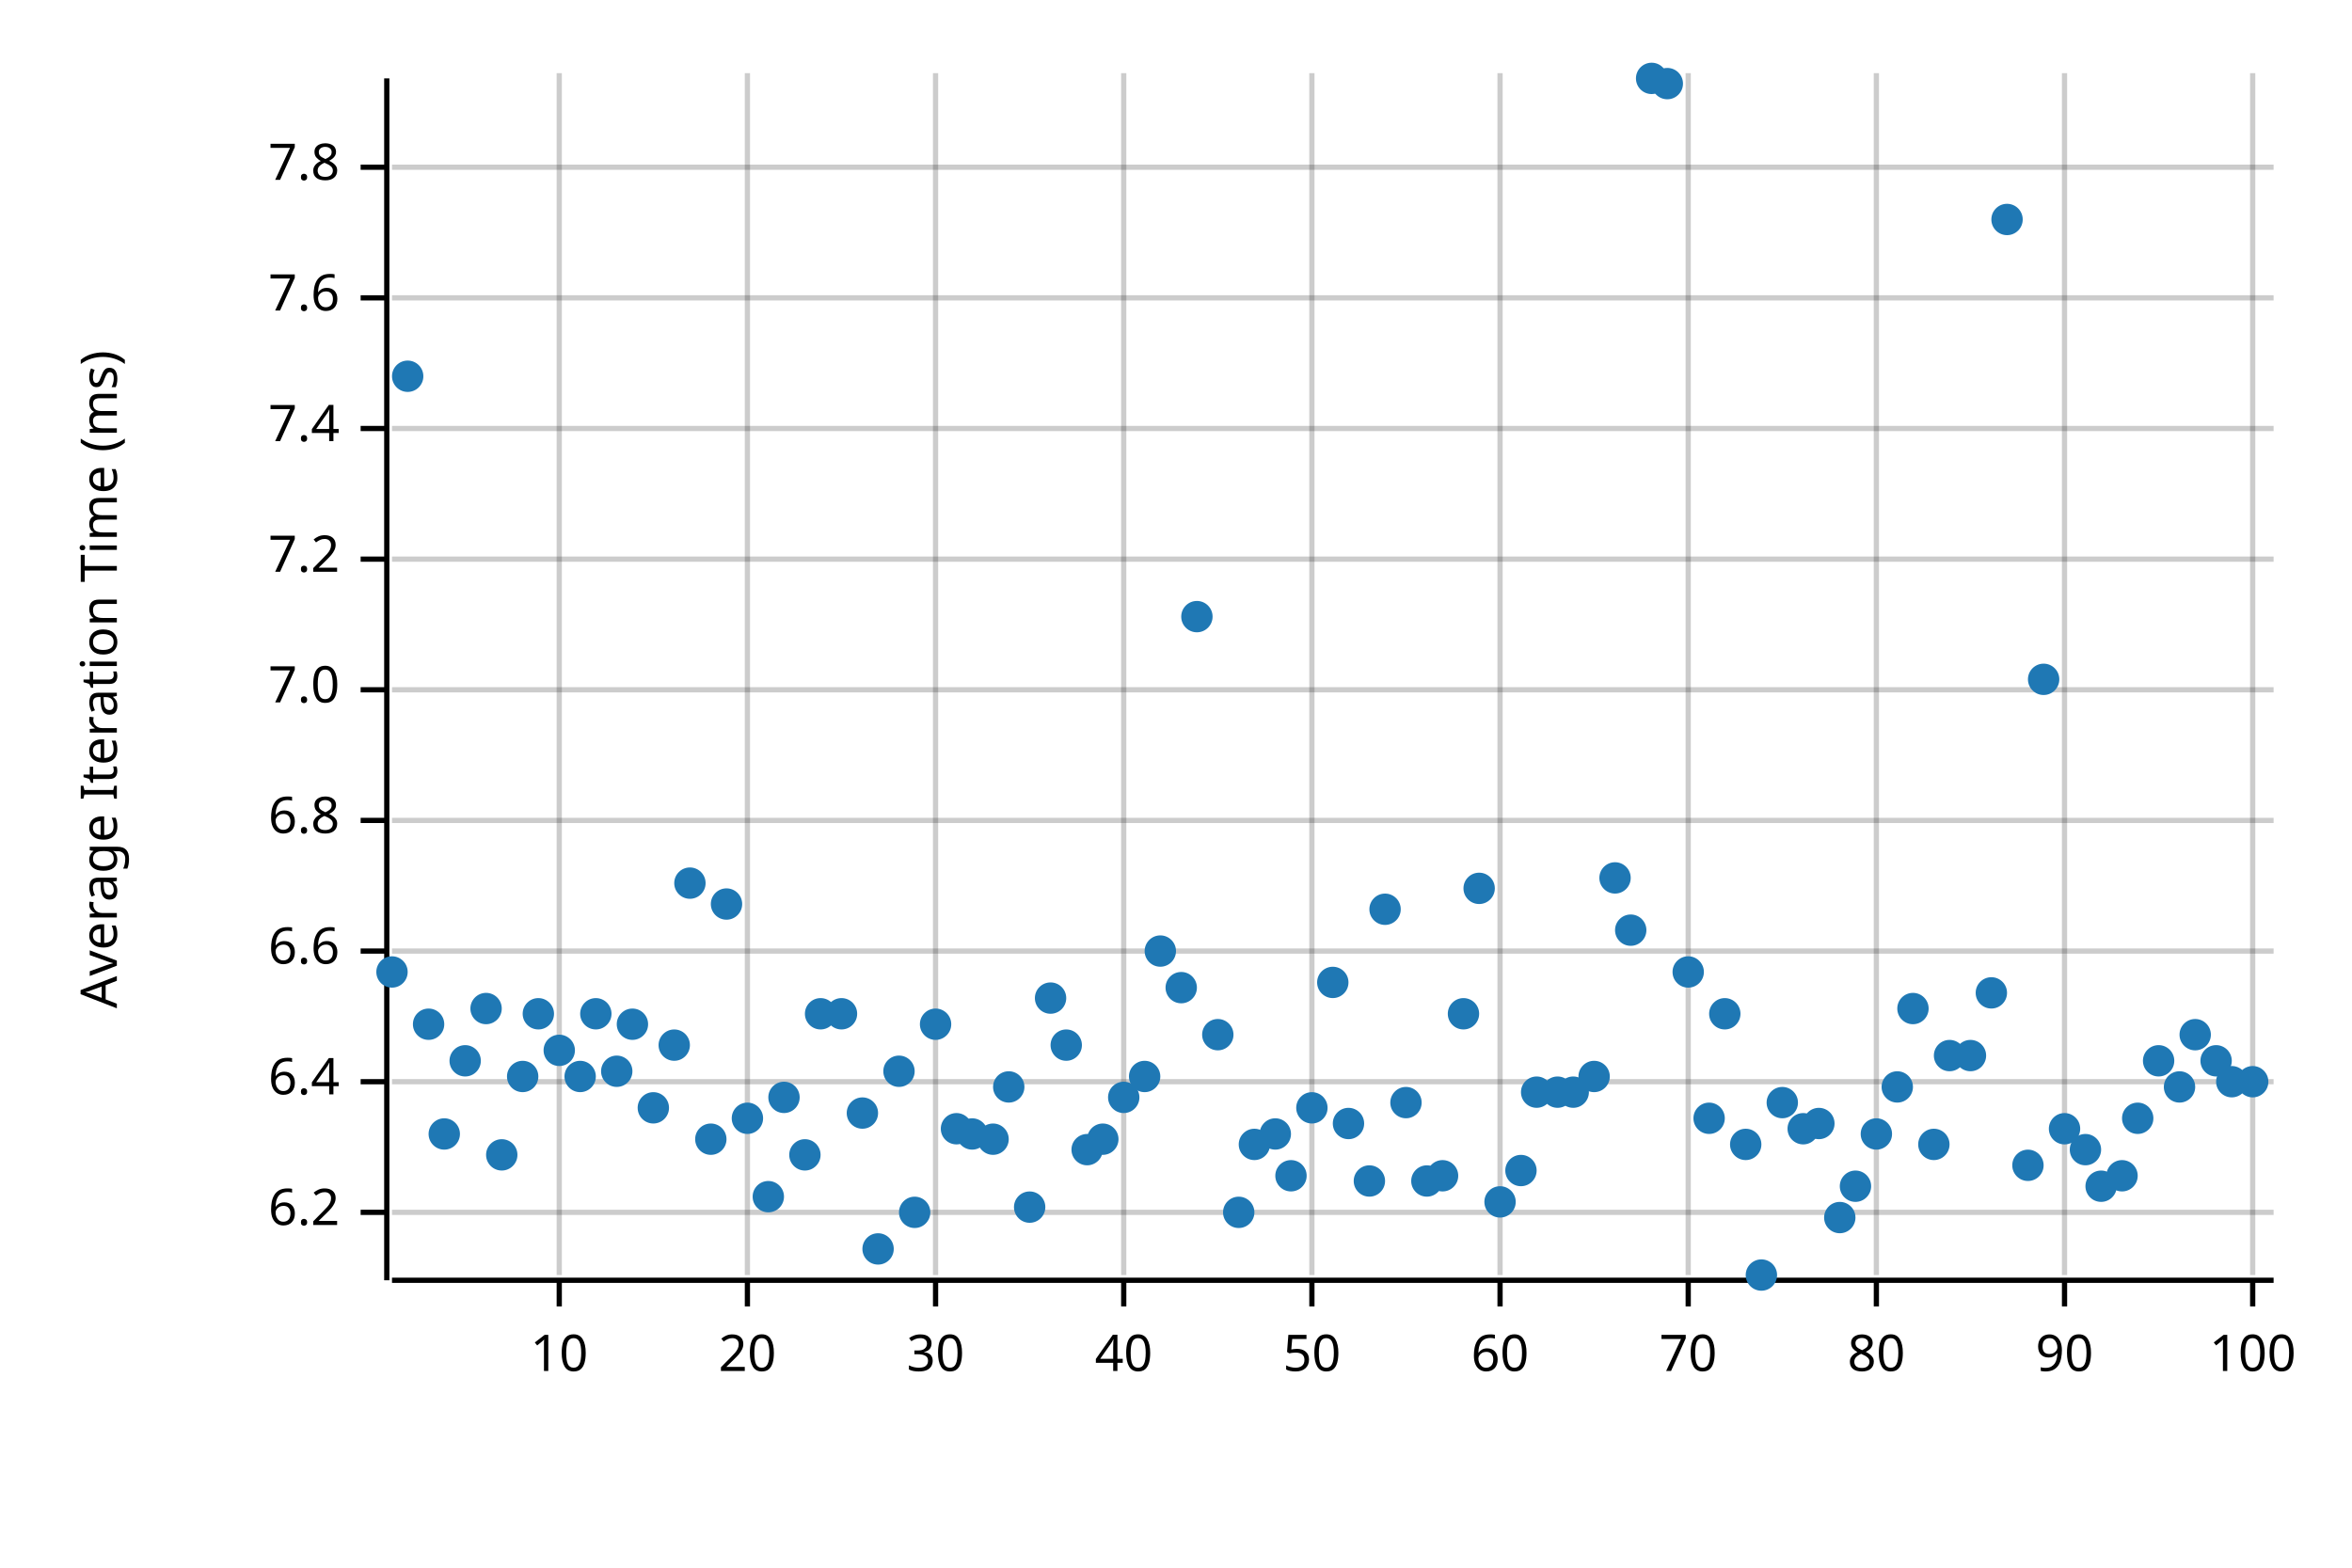
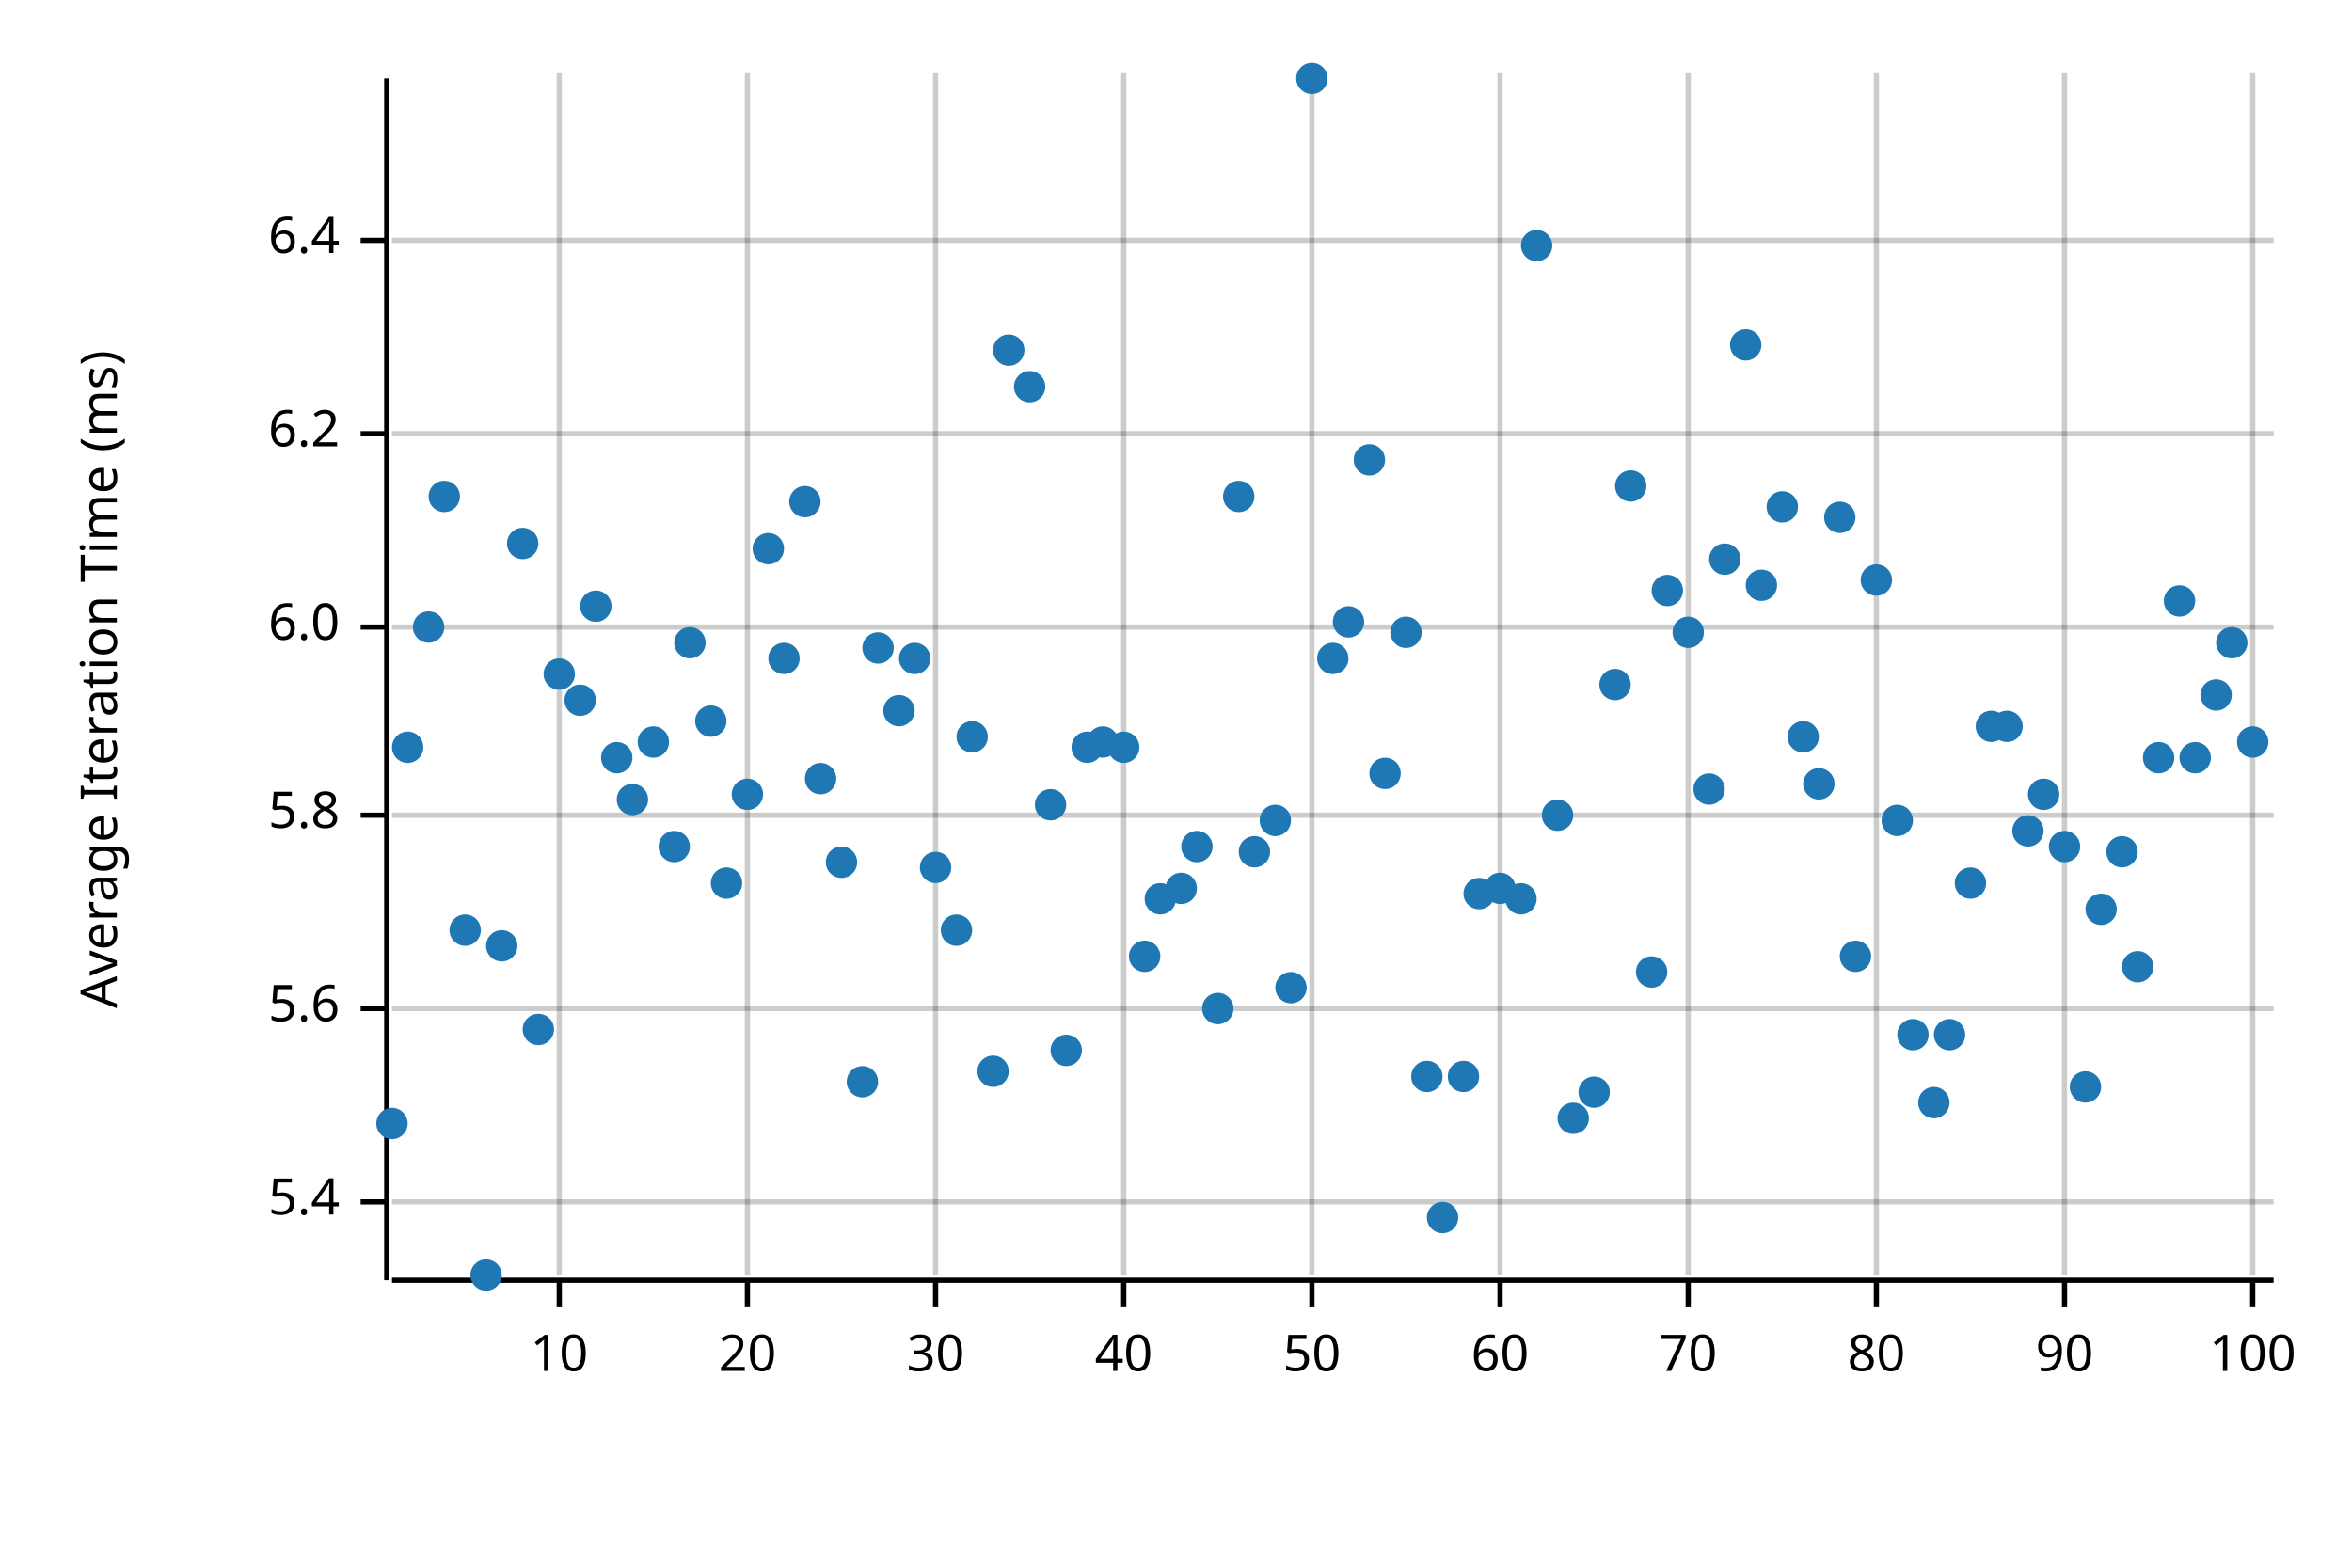
<svg xmlns="http://www.w3.org/2000/svg" width="450" height="300" viewBox="0 0 450 300">
  <text x="15" y="130" dy="0.76em" text-anchor="middle" font-family="sans-serif" font-size="9.677" opacity="1" fill="#000000" transform="rotate(270, 15, 130)">
Average Iteration Time (ms)
</text>
  <line opacity="0.2" stroke="#000000" stroke-width="1" x1="107" y1="244" x2="107" y2="14" />
  <line opacity="0.2" stroke="#000000" stroke-width="1" x1="143" y1="244" x2="143" y2="14" />
  <line opacity="0.2" stroke="#000000" stroke-width="1" x1="179" y1="244" x2="179" y2="14" />
  <line opacity="0.2" stroke="#000000" stroke-width="1" x1="215" y1="244" x2="215" y2="14" />
  <line opacity="0.2" stroke="#000000" stroke-width="1" x1="251" y1="244" x2="251" y2="14" />
  <line opacity="0.2" stroke="#000000" stroke-width="1" x1="287" y1="244" x2="287" y2="14" />
  <line opacity="0.2" stroke="#000000" stroke-width="1" x1="323" y1="244" x2="323" y2="14" />
  <line opacity="0.2" stroke="#000000" stroke-width="1" x1="359" y1="244" x2="359" y2="14" />
  <line opacity="0.2" stroke="#000000" stroke-width="1" x1="395" y1="244" x2="395" y2="14" />
  <line opacity="0.2" stroke="#000000" stroke-width="1" x1="431" y1="244" x2="431" y2="14" />
-   <line opacity="0.2" stroke="#000000" stroke-width="1" x1="75" y1="232" x2="435" y2="232" />
-   <line opacity="0.2" stroke="#000000" stroke-width="1" x1="75" y1="207" x2="435" y2="207" />
-   <line opacity="0.2" stroke="#000000" stroke-width="1" x1="75" y1="182" x2="435" y2="182" />
-   <line opacity="0.2" stroke="#000000" stroke-width="1" x1="75" y1="157" x2="435" y2="157" />
-   <line opacity="0.2" stroke="#000000" stroke-width="1" x1="75" y1="132" x2="435" y2="132" />
-   <line opacity="0.2" stroke="#000000" stroke-width="1" x1="75" y1="107" x2="435" y2="107" />
-   <line opacity="0.2" stroke="#000000" stroke-width="1" x1="75" y1="82" x2="435" y2="82" />
-   <line opacity="0.2" stroke="#000000" stroke-width="1" x1="75" y1="57" x2="435" y2="57" />
-   <line opacity="0.2" stroke="#000000" stroke-width="1" x1="75" y1="32" x2="435" y2="32" />
+   <line opacity="0.2" stroke="#000000" stroke-width="1" x1="75" y1="230" x2="435" y2="230" />
+   <line opacity="0.2" stroke="#000000" stroke-width="1" x1="75" y1="193" x2="435" y2="193" />
+   <line opacity="0.2" stroke="#000000" stroke-width="1" x1="75" y1="156" x2="435" y2="156" />
+   <line opacity="0.2" stroke="#000000" stroke-width="1" x1="75" y1="120" x2="435" y2="120" />
+   <line opacity="0.2" stroke="#000000" stroke-width="1" x1="75" y1="83" x2="435" y2="83" />
+   <line opacity="0.2" stroke="#000000" stroke-width="1" x1="75" y1="46" x2="435" y2="46" />
  <polyline fill="none" opacity="1" stroke="#000000" stroke-width="1" points="74,15 74,245 " />
-   <text x="65" y="232" dy="0.5ex" text-anchor="end" font-family="sans-serif" font-size="9.677" opacity="1" fill="#000000">
+   <text x="65" y="230" dy="0.5ex" text-anchor="end" font-family="sans-serif" font-size="9.677" opacity="1" fill="#000000">
+ 5.4
+ </text>
+   <polyline fill="none" opacity="1" stroke="#000000" stroke-width="1" points="69,230 74,230 " />
+   <text x="65" y="193" dy="0.5ex" text-anchor="end" font-family="sans-serif" font-size="9.677" opacity="1" fill="#000000">
+ 5.6
+ </text>
+   <polyline fill="none" opacity="1" stroke="#000000" stroke-width="1" points="69,193 74,193 " />
+   <text x="65" y="156" dy="0.5ex" text-anchor="end" font-family="sans-serif" font-size="9.677" opacity="1" fill="#000000">
+ 5.8
+ </text>
+   <polyline fill="none" opacity="1" stroke="#000000" stroke-width="1" points="69,156 74,156 " />
+   <text x="65" y="120" dy="0.5ex" text-anchor="end" font-family="sans-serif" font-size="9.677" opacity="1" fill="#000000">
+ 6.0
+ </text>
+   <polyline fill="none" opacity="1" stroke="#000000" stroke-width="1" points="69,120 74,120 " />
+   <text x="65" y="83" dy="0.5ex" text-anchor="end" font-family="sans-serif" font-size="9.677" opacity="1" fill="#000000">
6.2
</text>
-   <polyline fill="none" opacity="1" stroke="#000000" stroke-width="1" points="69,232 74,232 " />
-   <text x="65" y="207" dy="0.5ex" text-anchor="end" font-family="sans-serif" font-size="9.677" opacity="1" fill="#000000">
+   <polyline fill="none" opacity="1" stroke="#000000" stroke-width="1" points="69,83 74,83 " />
+   <text x="65" y="46" dy="0.5ex" text-anchor="end" font-family="sans-serif" font-size="9.677" opacity="1" fill="#000000">
6.4
</text>
-   <polyline fill="none" opacity="1" stroke="#000000" stroke-width="1" points="69,207 74,207 " />
-   <text x="65" y="182" dy="0.5ex" text-anchor="end" font-family="sans-serif" font-size="9.677" opacity="1" fill="#000000">
- 6.6
- </text>
-   <polyline fill="none" opacity="1" stroke="#000000" stroke-width="1" points="69,182 74,182 " />
-   <text x="65" y="157" dy="0.5ex" text-anchor="end" font-family="sans-serif" font-size="9.677" opacity="1" fill="#000000">
- 6.8
- </text>
-   <polyline fill="none" opacity="1" stroke="#000000" stroke-width="1" points="69,157 74,157 " />
-   <text x="65" y="132" dy="0.5ex" text-anchor="end" font-family="sans-serif" font-size="9.677" opacity="1" fill="#000000">
- 7.0
- </text>
-   <polyline fill="none" opacity="1" stroke="#000000" stroke-width="1" points="69,132 74,132 " />
-   <text x="65" y="107" dy="0.5ex" text-anchor="end" font-family="sans-serif" font-size="9.677" opacity="1" fill="#000000">
- 7.2
- </text>
-   <polyline fill="none" opacity="1" stroke="#000000" stroke-width="1" points="69,107 74,107 " />
-   <text x="65" y="82" dy="0.5ex" text-anchor="end" font-family="sans-serif" font-size="9.677" opacity="1" fill="#000000">
- 7.4
- </text>
-   <polyline fill="none" opacity="1" stroke="#000000" stroke-width="1" points="69,82 74,82 " />
-   <text x="65" y="57" dy="0.5ex" text-anchor="end" font-family="sans-serif" font-size="9.677" opacity="1" fill="#000000">
- 7.6
- </text>
-   <polyline fill="none" opacity="1" stroke="#000000" stroke-width="1" points="69,57 74,57 " />
-   <text x="65" y="32" dy="0.5ex" text-anchor="end" font-family="sans-serif" font-size="9.677" opacity="1" fill="#000000">
- 7.8
- </text>
-   <polyline fill="none" opacity="1" stroke="#000000" stroke-width="1" points="69,32 74,32 " />
+   <polyline fill="none" opacity="1" stroke="#000000" stroke-width="1" points="69,46 74,46 " />
  <polyline fill="none" opacity="1" stroke="#000000" stroke-width="1" points="75,245 435,245 " />
  <text x="107" y="255" dy="0.76em" text-anchor="middle" font-family="sans-serif" font-size="9.677" opacity="1" fill="#000000">
10
</text>
  <polyline fill="none" opacity="1" stroke="#000000" stroke-width="1" points="107,245 107,250 " />
  <text x="143" y="255" dy="0.76em" text-anchor="middle" font-family="sans-serif" font-size="9.677" opacity="1" fill="#000000">
20
</text>
  <polyline fill="none" opacity="1" stroke="#000000" stroke-width="1" points="143,245 143,250 " />
  <text x="179" y="255" dy="0.76em" text-anchor="middle" font-family="sans-serif" font-size="9.677" opacity="1" fill="#000000">
30
</text>
  <polyline fill="none" opacity="1" stroke="#000000" stroke-width="1" points="179,245 179,250 " />
  <text x="215" y="255" dy="0.76em" text-anchor="middle" font-family="sans-serif" font-size="9.677" opacity="1" fill="#000000">
40
</text>
  <polyline fill="none" opacity="1" stroke="#000000" stroke-width="1" points="215,245 215,250 " />
  <text x="251" y="255" dy="0.76em" text-anchor="middle" font-family="sans-serif" font-size="9.677" opacity="1" fill="#000000">
50
</text>
  <polyline fill="none" opacity="1" stroke="#000000" stroke-width="1" points="251,245 251,250 " />
  <text x="287" y="255" dy="0.76em" text-anchor="middle" font-family="sans-serif" font-size="9.677" opacity="1" fill="#000000">
60
</text>
  <polyline fill="none" opacity="1" stroke="#000000" stroke-width="1" points="287,245 287,250 " />
  <text x="323" y="255" dy="0.76em" text-anchor="middle" font-family="sans-serif" font-size="9.677" opacity="1" fill="#000000">
70
</text>
  <polyline fill="none" opacity="1" stroke="#000000" stroke-width="1" points="323,245 323,250 " />
  <text x="359" y="255" dy="0.76em" text-anchor="middle" font-family="sans-serif" font-size="9.677" opacity="1" fill="#000000">
80
</text>
  <polyline fill="none" opacity="1" stroke="#000000" stroke-width="1" points="359,245 359,250 " />
  <text x="395" y="255" dy="0.76em" text-anchor="middle" font-family="sans-serif" font-size="9.677" opacity="1" fill="#000000">
90
</text>
  <polyline fill="none" opacity="1" stroke="#000000" stroke-width="1" points="395,245 395,250 " />
  <text x="431" y="255" dy="0.76em" text-anchor="middle" font-family="sans-serif" font-size="9.677" opacity="1" fill="#000000">
100
</text>
  <polyline fill="none" opacity="1" stroke="#000000" stroke-width="1" points="431,245 431,250 " />
-   <circle cx="75" cy="186" r="3" opacity="1" fill="#1F78B4" stroke="none" stroke-width="1" />
-   <circle cx="78" cy="72" r="3" opacity="1" fill="#1F78B4" stroke="none" stroke-width="1" />
-   <circle cx="82" cy="196" r="3" opacity="1" fill="#1F78B4" stroke="none" stroke-width="1" />
-   <circle cx="85" cy="217" r="3" opacity="1" fill="#1F78B4" stroke="none" stroke-width="1" />
-   <circle cx="89" cy="203" r="3" opacity="1" fill="#1F78B4" stroke="none" stroke-width="1" />
-   <circle cx="93" cy="193" r="3" opacity="1" fill="#1F78B4" stroke="none" stroke-width="1" />
-   <circle cx="96" cy="221" r="3" opacity="1" fill="#1F78B4" stroke="none" stroke-width="1" />
-   <circle cx="100" cy="206" r="3" opacity="1" fill="#1F78B4" stroke="none" stroke-width="1" />
-   <circle cx="103" cy="194" r="3" opacity="1" fill="#1F78B4" stroke="none" stroke-width="1" />
-   <circle cx="107" cy="201" r="3" opacity="1" fill="#1F78B4" stroke="none" stroke-width="1" />
-   <circle cx="111" cy="206" r="3" opacity="1" fill="#1F78B4" stroke="none" stroke-width="1" />
-   <circle cx="114" cy="194" r="3" opacity="1" fill="#1F78B4" stroke="none" stroke-width="1" />
-   <circle cx="118" cy="205" r="3" opacity="1" fill="#1F78B4" stroke="none" stroke-width="1" />
-   <circle cx="121" cy="196" r="3" opacity="1" fill="#1F78B4" stroke="none" stroke-width="1" />
-   <circle cx="125" cy="212" r="3" opacity="1" fill="#1F78B4" stroke="none" stroke-width="1" />
-   <circle cx="129" cy="200" r="3" opacity="1" fill="#1F78B4" stroke="none" stroke-width="1" />
-   <circle cx="132" cy="169" r="3" opacity="1" fill="#1F78B4" stroke="none" stroke-width="1" />
-   <circle cx="136" cy="218" r="3" opacity="1" fill="#1F78B4" stroke="none" stroke-width="1" />
-   <circle cx="139" cy="173" r="3" opacity="1" fill="#1F78B4" stroke="none" stroke-width="1" />
-   <circle cx="143" cy="214" r="3" opacity="1" fill="#1F78B4" stroke="none" stroke-width="1" />
-   <circle cx="147" cy="229" r="3" opacity="1" fill="#1F78B4" stroke="none" stroke-width="1" />
-   <circle cx="150" cy="210" r="3" opacity="1" fill="#1F78B4" stroke="none" stroke-width="1" />
-   <circle cx="154" cy="221" r="3" opacity="1" fill="#1F78B4" stroke="none" stroke-width="1" />
-   <circle cx="157" cy="194" r="3" opacity="1" fill="#1F78B4" stroke="none" stroke-width="1" />
-   <circle cx="161" cy="194" r="3" opacity="1" fill="#1F78B4" stroke="none" stroke-width="1" />
-   <circle cx="165" cy="213" r="3" opacity="1" fill="#1F78B4" stroke="none" stroke-width="1" />
-   <circle cx="168" cy="239" r="3" opacity="1" fill="#1F78B4" stroke="none" stroke-width="1" />
-   <circle cx="172" cy="205" r="3" opacity="1" fill="#1F78B4" stroke="none" stroke-width="1" />
-   <circle cx="175" cy="232" r="3" opacity="1" fill="#1F78B4" stroke="none" stroke-width="1" />
-   <circle cx="179" cy="196" r="3" opacity="1" fill="#1F78B4" stroke="none" stroke-width="1" />
-   <circle cx="183" cy="216" r="3" opacity="1" fill="#1F78B4" stroke="none" stroke-width="1" />
-   <circle cx="186" cy="217" r="3" opacity="1" fill="#1F78B4" stroke="none" stroke-width="1" />
-   <circle cx="190" cy="218" r="3" opacity="1" fill="#1F78B4" stroke="none" stroke-width="1" />
-   <circle cx="193" cy="208" r="3" opacity="1" fill="#1F78B4" stroke="none" stroke-width="1" />
-   <circle cx="197" cy="231" r="3" opacity="1" fill="#1F78B4" stroke="none" stroke-width="1" />
-   <circle cx="201" cy="191" r="3" opacity="1" fill="#1F78B4" stroke="none" stroke-width="1" />
-   <circle cx="204" cy="200" r="3" opacity="1" fill="#1F78B4" stroke="none" stroke-width="1" />
-   <circle cx="208" cy="220" r="3" opacity="1" fill="#1F78B4" stroke="none" stroke-width="1" />
-   <circle cx="211" cy="218" r="3" opacity="1" fill="#1F78B4" stroke="none" stroke-width="1" />
-   <circle cx="215" cy="210" r="3" opacity="1" fill="#1F78B4" stroke="none" stroke-width="1" />
-   <circle cx="219" cy="206" r="3" opacity="1" fill="#1F78B4" stroke="none" stroke-width="1" />
-   <circle cx="222" cy="182" r="3" opacity="1" fill="#1F78B4" stroke="none" stroke-width="1" />
-   <circle cx="226" cy="189" r="3" opacity="1" fill="#1F78B4" stroke="none" stroke-width="1" />
-   <circle cx="229" cy="118" r="3" opacity="1" fill="#1F78B4" stroke="none" stroke-width="1" />
-   <circle cx="233" cy="198" r="3" opacity="1" fill="#1F78B4" stroke="none" stroke-width="1" />
-   <circle cx="237" cy="232" r="3" opacity="1" fill="#1F78B4" stroke="none" stroke-width="1" />
-   <circle cx="240" cy="219" r="3" opacity="1" fill="#1F78B4" stroke="none" stroke-width="1" />
-   <circle cx="244" cy="217" r="3" opacity="1" fill="#1F78B4" stroke="none" stroke-width="1" />
-   <circle cx="247" cy="225" r="3" opacity="1" fill="#1F78B4" stroke="none" stroke-width="1" />
-   <circle cx="251" cy="212" r="3" opacity="1" fill="#1F78B4" stroke="none" stroke-width="1" />
-   <circle cx="255" cy="188" r="3" opacity="1" fill="#1F78B4" stroke="none" stroke-width="1" />
-   <circle cx="258" cy="215" r="3" opacity="1" fill="#1F78B4" stroke="none" stroke-width="1" />
-   <circle cx="262" cy="226" r="3" opacity="1" fill="#1F78B4" stroke="none" stroke-width="1" />
-   <circle cx="265" cy="174" r="3" opacity="1" fill="#1F78B4" stroke="none" stroke-width="1" />
-   <circle cx="269" cy="211" r="3" opacity="1" fill="#1F78B4" stroke="none" stroke-width="1" />
-   <circle cx="273" cy="226" r="3" opacity="1" fill="#1F78B4" stroke="none" stroke-width="1" />
-   <circle cx="276" cy="225" r="3" opacity="1" fill="#1F78B4" stroke="none" stroke-width="1" />
-   <circle cx="280" cy="194" r="3" opacity="1" fill="#1F78B4" stroke="none" stroke-width="1" />
-   <circle cx="283" cy="170" r="3" opacity="1" fill="#1F78B4" stroke="none" stroke-width="1" />
-   <circle cx="287" cy="230" r="3" opacity="1" fill="#1F78B4" stroke="none" stroke-width="1" />
-   <circle cx="291" cy="224" r="3" opacity="1" fill="#1F78B4" stroke="none" stroke-width="1" />
-   <circle cx="294" cy="209" r="3" opacity="1" fill="#1F78B4" stroke="none" stroke-width="1" />
-   <circle cx="298" cy="209" r="3" opacity="1" fill="#1F78B4" stroke="none" stroke-width="1" />
-   <circle cx="301" cy="209" r="3" opacity="1" fill="#1F78B4" stroke="none" stroke-width="1" />
-   <circle cx="305" cy="206" r="3" opacity="1" fill="#1F78B4" stroke="none" stroke-width="1" />
-   <circle cx="309" cy="168" r="3" opacity="1" fill="#1F78B4" stroke="none" stroke-width="1" />
-   <circle cx="312" cy="178" r="3" opacity="1" fill="#1F78B4" stroke="none" stroke-width="1" />
-   <circle cx="316" cy="15" r="3" opacity="1" fill="#1F78B4" stroke="none" stroke-width="1" />
-   <circle cx="319" cy="16" r="3" opacity="1" fill="#1F78B4" stroke="none" stroke-width="1" />
-   <circle cx="323" cy="186" r="3" opacity="1" fill="#1F78B4" stroke="none" stroke-width="1" />
-   <circle cx="327" cy="214" r="3" opacity="1" fill="#1F78B4" stroke="none" stroke-width="1" />
-   <circle cx="330" cy="194" r="3" opacity="1" fill="#1F78B4" stroke="none" stroke-width="1" />
-   <circle cx="334" cy="219" r="3" opacity="1" fill="#1F78B4" stroke="none" stroke-width="1" />
-   <circle cx="337" cy="244" r="3" opacity="1" fill="#1F78B4" stroke="none" stroke-width="1" />
-   <circle cx="341" cy="211" r="3" opacity="1" fill="#1F78B4" stroke="none" stroke-width="1" />
-   <circle cx="345" cy="216" r="3" opacity="1" fill="#1F78B4" stroke="none" stroke-width="1" />
-   <circle cx="348" cy="215" r="3" opacity="1" fill="#1F78B4" stroke="none" stroke-width="1" />
-   <circle cx="352" cy="233" r="3" opacity="1" fill="#1F78B4" stroke="none" stroke-width="1" />
-   <circle cx="355" cy="227" r="3" opacity="1" fill="#1F78B4" stroke="none" stroke-width="1" />
-   <circle cx="359" cy="217" r="3" opacity="1" fill="#1F78B4" stroke="none" stroke-width="1" />
-   <circle cx="363" cy="208" r="3" opacity="1" fill="#1F78B4" stroke="none" stroke-width="1" />
-   <circle cx="366" cy="193" r="3" opacity="1" fill="#1F78B4" stroke="none" stroke-width="1" />
-   <circle cx="370" cy="219" r="3" opacity="1" fill="#1F78B4" stroke="none" stroke-width="1" />
-   <circle cx="373" cy="202" r="3" opacity="1" fill="#1F78B4" stroke="none" stroke-width="1" />
-   <circle cx="377" cy="202" r="3" opacity="1" fill="#1F78B4" stroke="none" stroke-width="1" />
-   <circle cx="381" cy="190" r="3" opacity="1" fill="#1F78B4" stroke="none" stroke-width="1" />
-   <circle cx="384" cy="42" r="3" opacity="1" fill="#1F78B4" stroke="none" stroke-width="1" />
-   <circle cx="388" cy="223" r="3" opacity="1" fill="#1F78B4" stroke="none" stroke-width="1" />
-   <circle cx="391" cy="130" r="3" opacity="1" fill="#1F78B4" stroke="none" stroke-width="1" />
-   <circle cx="395" cy="216" r="3" opacity="1" fill="#1F78B4" stroke="none" stroke-width="1" />
-   <circle cx="399" cy="220" r="3" opacity="1" fill="#1F78B4" stroke="none" stroke-width="1" />
-   <circle cx="402" cy="227" r="3" opacity="1" fill="#1F78B4" stroke="none" stroke-width="1" />
-   <circle cx="406" cy="225" r="3" opacity="1" fill="#1F78B4" stroke="none" stroke-width="1" />
-   <circle cx="409" cy="214" r="3" opacity="1" fill="#1F78B4" stroke="none" stroke-width="1" />
-   <circle cx="413" cy="203" r="3" opacity="1" fill="#1F78B4" stroke="none" stroke-width="1" />
-   <circle cx="417" cy="208" r="3" opacity="1" fill="#1F78B4" stroke="none" stroke-width="1" />
-   <circle cx="420" cy="198" r="3" opacity="1" fill="#1F78B4" stroke="none" stroke-width="1" />
-   <circle cx="424" cy="203" r="3" opacity="1" fill="#1F78B4" stroke="none" stroke-width="1" />
-   <circle cx="427" cy="207" r="3" opacity="1" fill="#1F78B4" stroke="none" stroke-width="1" />
-   <circle cx="431" cy="207" r="3" opacity="1" fill="#1F78B4" stroke="none" stroke-width="1" />
+   <circle cx="75" cy="215" r="3" opacity="1" fill="#1F78B4" stroke="none" stroke-width="1" />
+   <circle cx="78" cy="143" r="3" opacity="1" fill="#1F78B4" stroke="none" stroke-width="1" />
+   <circle cx="82" cy="120" r="3" opacity="1" fill="#1F78B4" stroke="none" stroke-width="1" />
+   <circle cx="85" cy="95" r="3" opacity="1" fill="#1F78B4" stroke="none" stroke-width="1" />
+   <circle cx="89" cy="178" r="3" opacity="1" fill="#1F78B4" stroke="none" stroke-width="1" />
+   <circle cx="93" cy="244" r="3" opacity="1" fill="#1F78B4" stroke="none" stroke-width="1" />
+   <circle cx="96" cy="181" r="3" opacity="1" fill="#1F78B4" stroke="none" stroke-width="1" />
+   <circle cx="100" cy="104" r="3" opacity="1" fill="#1F78B4" stroke="none" stroke-width="1" />
+   <circle cx="103" cy="197" r="3" opacity="1" fill="#1F78B4" stroke="none" stroke-width="1" />
+   <circle cx="107" cy="129" r="3" opacity="1" fill="#1F78B4" stroke="none" stroke-width="1" />
+   <circle cx="111" cy="134" r="3" opacity="1" fill="#1F78B4" stroke="none" stroke-width="1" />
+   <circle cx="114" cy="116" r="3" opacity="1" fill="#1F78B4" stroke="none" stroke-width="1" />
+   <circle cx="118" cy="145" r="3" opacity="1" fill="#1F78B4" stroke="none" stroke-width="1" />
+   <circle cx="121" cy="153" r="3" opacity="1" fill="#1F78B4" stroke="none" stroke-width="1" />
+   <circle cx="125" cy="142" r="3" opacity="1" fill="#1F78B4" stroke="none" stroke-width="1" />
+   <circle cx="129" cy="162" r="3" opacity="1" fill="#1F78B4" stroke="none" stroke-width="1" />
+   <circle cx="132" cy="123" r="3" opacity="1" fill="#1F78B4" stroke="none" stroke-width="1" />
+   <circle cx="136" cy="138" r="3" opacity="1" fill="#1F78B4" stroke="none" stroke-width="1" />
+   <circle cx="139" cy="169" r="3" opacity="1" fill="#1F78B4" stroke="none" stroke-width="1" />
+   <circle cx="143" cy="152" r="3" opacity="1" fill="#1F78B4" stroke="none" stroke-width="1" />
+   <circle cx="147" cy="105" r="3" opacity="1" fill="#1F78B4" stroke="none" stroke-width="1" />
+   <circle cx="150" cy="126" r="3" opacity="1" fill="#1F78B4" stroke="none" stroke-width="1" />
+   <circle cx="154" cy="96" r="3" opacity="1" fill="#1F78B4" stroke="none" stroke-width="1" />
+   <circle cx="157" cy="149" r="3" opacity="1" fill="#1F78B4" stroke="none" stroke-width="1" />
+   <circle cx="161" cy="165" r="3" opacity="1" fill="#1F78B4" stroke="none" stroke-width="1" />
+   <circle cx="165" cy="207" r="3" opacity="1" fill="#1F78B4" stroke="none" stroke-width="1" />
+   <circle cx="168" cy="124" r="3" opacity="1" fill="#1F78B4" stroke="none" stroke-width="1" />
+   <circle cx="172" cy="136" r="3" opacity="1" fill="#1F78B4" stroke="none" stroke-width="1" />
+   <circle cx="175" cy="126" r="3" opacity="1" fill="#1F78B4" stroke="none" stroke-width="1" />
+   <circle cx="179" cy="166" r="3" opacity="1" fill="#1F78B4" stroke="none" stroke-width="1" />
+   <circle cx="183" cy="178" r="3" opacity="1" fill="#1F78B4" stroke="none" stroke-width="1" />
+   <circle cx="186" cy="141" r="3" opacity="1" fill="#1F78B4" stroke="none" stroke-width="1" />
+   <circle cx="190" cy="205" r="3" opacity="1" fill="#1F78B4" stroke="none" stroke-width="1" />
+   <circle cx="193" cy="67" r="3" opacity="1" fill="#1F78B4" stroke="none" stroke-width="1" />
+   <circle cx="197" cy="74" r="3" opacity="1" fill="#1F78B4" stroke="none" stroke-width="1" />
+   <circle cx="201" cy="154" r="3" opacity="1" fill="#1F78B4" stroke="none" stroke-width="1" />
+   <circle cx="204" cy="201" r="3" opacity="1" fill="#1F78B4" stroke="none" stroke-width="1" />
+   <circle cx="208" cy="143" r="3" opacity="1" fill="#1F78B4" stroke="none" stroke-width="1" />
+   <circle cx="211" cy="142" r="3" opacity="1" fill="#1F78B4" stroke="none" stroke-width="1" />
+   <circle cx="215" cy="143" r="3" opacity="1" fill="#1F78B4" stroke="none" stroke-width="1" />
+   <circle cx="219" cy="183" r="3" opacity="1" fill="#1F78B4" stroke="none" stroke-width="1" />
+   <circle cx="222" cy="172" r="3" opacity="1" fill="#1F78B4" stroke="none" stroke-width="1" />
+   <circle cx="226" cy="170" r="3" opacity="1" fill="#1F78B4" stroke="none" stroke-width="1" />
+   <circle cx="229" cy="162" r="3" opacity="1" fill="#1F78B4" stroke="none" stroke-width="1" />
+   <circle cx="233" cy="193" r="3" opacity="1" fill="#1F78B4" stroke="none" stroke-width="1" />
+   <circle cx="237" cy="95" r="3" opacity="1" fill="#1F78B4" stroke="none" stroke-width="1" />
+   <circle cx="240" cy="163" r="3" opacity="1" fill="#1F78B4" stroke="none" stroke-width="1" />
+   <circle cx="244" cy="157" r="3" opacity="1" fill="#1F78B4" stroke="none" stroke-width="1" />
+   <circle cx="247" cy="189" r="3" opacity="1" fill="#1F78B4" stroke="none" stroke-width="1" />
+   <circle cx="251" cy="15" r="3" opacity="1" fill="#1F78B4" stroke="none" stroke-width="1" />
+   <circle cx="255" cy="126" r="3" opacity="1" fill="#1F78B4" stroke="none" stroke-width="1" />
+   <circle cx="258" cy="119" r="3" opacity="1" fill="#1F78B4" stroke="none" stroke-width="1" />
+   <circle cx="262" cy="88" r="3" opacity="1" fill="#1F78B4" stroke="none" stroke-width="1" />
+   <circle cx="265" cy="148" r="3" opacity="1" fill="#1F78B4" stroke="none" stroke-width="1" />
+   <circle cx="269" cy="121" r="3" opacity="1" fill="#1F78B4" stroke="none" stroke-width="1" />
+   <circle cx="273" cy="206" r="3" opacity="1" fill="#1F78B4" stroke="none" stroke-width="1" />
+   <circle cx="276" cy="233" r="3" opacity="1" fill="#1F78B4" stroke="none" stroke-width="1" />
+   <circle cx="280" cy="206" r="3" opacity="1" fill="#1F78B4" stroke="none" stroke-width="1" />
+   <circle cx="283" cy="171" r="3" opacity="1" fill="#1F78B4" stroke="none" stroke-width="1" />
+   <circle cx="287" cy="170" r="3" opacity="1" fill="#1F78B4" stroke="none" stroke-width="1" />
+   <circle cx="291" cy="172" r="3" opacity="1" fill="#1F78B4" stroke="none" stroke-width="1" />
+   <circle cx="294" cy="47" r="3" opacity="1" fill="#1F78B4" stroke="none" stroke-width="1" />
+   <circle cx="298" cy="156" r="3" opacity="1" fill="#1F78B4" stroke="none" stroke-width="1" />
+   <circle cx="301" cy="214" r="3" opacity="1" fill="#1F78B4" stroke="none" stroke-width="1" />
+   <circle cx="305" cy="209" r="3" opacity="1" fill="#1F78B4" stroke="none" stroke-width="1" />
+   <circle cx="309" cy="131" r="3" opacity="1" fill="#1F78B4" stroke="none" stroke-width="1" />
+   <circle cx="312" cy="93" r="3" opacity="1" fill="#1F78B4" stroke="none" stroke-width="1" />
+   <circle cx="316" cy="186" r="3" opacity="1" fill="#1F78B4" stroke="none" stroke-width="1" />
+   <circle cx="319" cy="113" r="3" opacity="1" fill="#1F78B4" stroke="none" stroke-width="1" />
+   <circle cx="323" cy="121" r="3" opacity="1" fill="#1F78B4" stroke="none" stroke-width="1" />
+   <circle cx="327" cy="151" r="3" opacity="1" fill="#1F78B4" stroke="none" stroke-width="1" />
+   <circle cx="330" cy="107" r="3" opacity="1" fill="#1F78B4" stroke="none" stroke-width="1" />
+   <circle cx="334" cy="66" r="3" opacity="1" fill="#1F78B4" stroke="none" stroke-width="1" />
+   <circle cx="337" cy="112" r="3" opacity="1" fill="#1F78B4" stroke="none" stroke-width="1" />
+   <circle cx="341" cy="97" r="3" opacity="1" fill="#1F78B4" stroke="none" stroke-width="1" />
+   <circle cx="345" cy="141" r="3" opacity="1" fill="#1F78B4" stroke="none" stroke-width="1" />
+   <circle cx="348" cy="150" r="3" opacity="1" fill="#1F78B4" stroke="none" stroke-width="1" />
+   <circle cx="352" cy="99" r="3" opacity="1" fill="#1F78B4" stroke="none" stroke-width="1" />
+   <circle cx="355" cy="183" r="3" opacity="1" fill="#1F78B4" stroke="none" stroke-width="1" />
+   <circle cx="359" cy="111" r="3" opacity="1" fill="#1F78B4" stroke="none" stroke-width="1" />
+   <circle cx="363" cy="157" r="3" opacity="1" fill="#1F78B4" stroke="none" stroke-width="1" />
+   <circle cx="366" cy="198" r="3" opacity="1" fill="#1F78B4" stroke="none" stroke-width="1" />
+   <circle cx="370" cy="211" r="3" opacity="1" fill="#1F78B4" stroke="none" stroke-width="1" />
+   <circle cx="373" cy="198" r="3" opacity="1" fill="#1F78B4" stroke="none" stroke-width="1" />
+   <circle cx="377" cy="169" r="3" opacity="1" fill="#1F78B4" stroke="none" stroke-width="1" />
+   <circle cx="381" cy="139" r="3" opacity="1" fill="#1F78B4" stroke="none" stroke-width="1" />
+   <circle cx="384" cy="139" r="3" opacity="1" fill="#1F78B4" stroke="none" stroke-width="1" />
+   <circle cx="388" cy="159" r="3" opacity="1" fill="#1F78B4" stroke="none" stroke-width="1" />
+   <circle cx="391" cy="152" r="3" opacity="1" fill="#1F78B4" stroke="none" stroke-width="1" />
+   <circle cx="395" cy="162" r="3" opacity="1" fill="#1F78B4" stroke="none" stroke-width="1" />
+   <circle cx="399" cy="208" r="3" opacity="1" fill="#1F78B4" stroke="none" stroke-width="1" />
+   <circle cx="402" cy="174" r="3" opacity="1" fill="#1F78B4" stroke="none" stroke-width="1" />
+   <circle cx="406" cy="163" r="3" opacity="1" fill="#1F78B4" stroke="none" stroke-width="1" />
+   <circle cx="409" cy="185" r="3" opacity="1" fill="#1F78B4" stroke="none" stroke-width="1" />
+   <circle cx="413" cy="145" r="3" opacity="1" fill="#1F78B4" stroke="none" stroke-width="1" />
+   <circle cx="417" cy="115" r="3" opacity="1" fill="#1F78B4" stroke="none" stroke-width="1" />
+   <circle cx="420" cy="145" r="3" opacity="1" fill="#1F78B4" stroke="none" stroke-width="1" />
+   <circle cx="424" cy="133" r="3" opacity="1" fill="#1F78B4" stroke="none" stroke-width="1" />
+   <circle cx="427" cy="123" r="3" opacity="1" fill="#1F78B4" stroke="none" stroke-width="1" />
+   <circle cx="431" cy="142" r="3" opacity="1" fill="#1F78B4" stroke="none" stroke-width="1" />
</svg>
